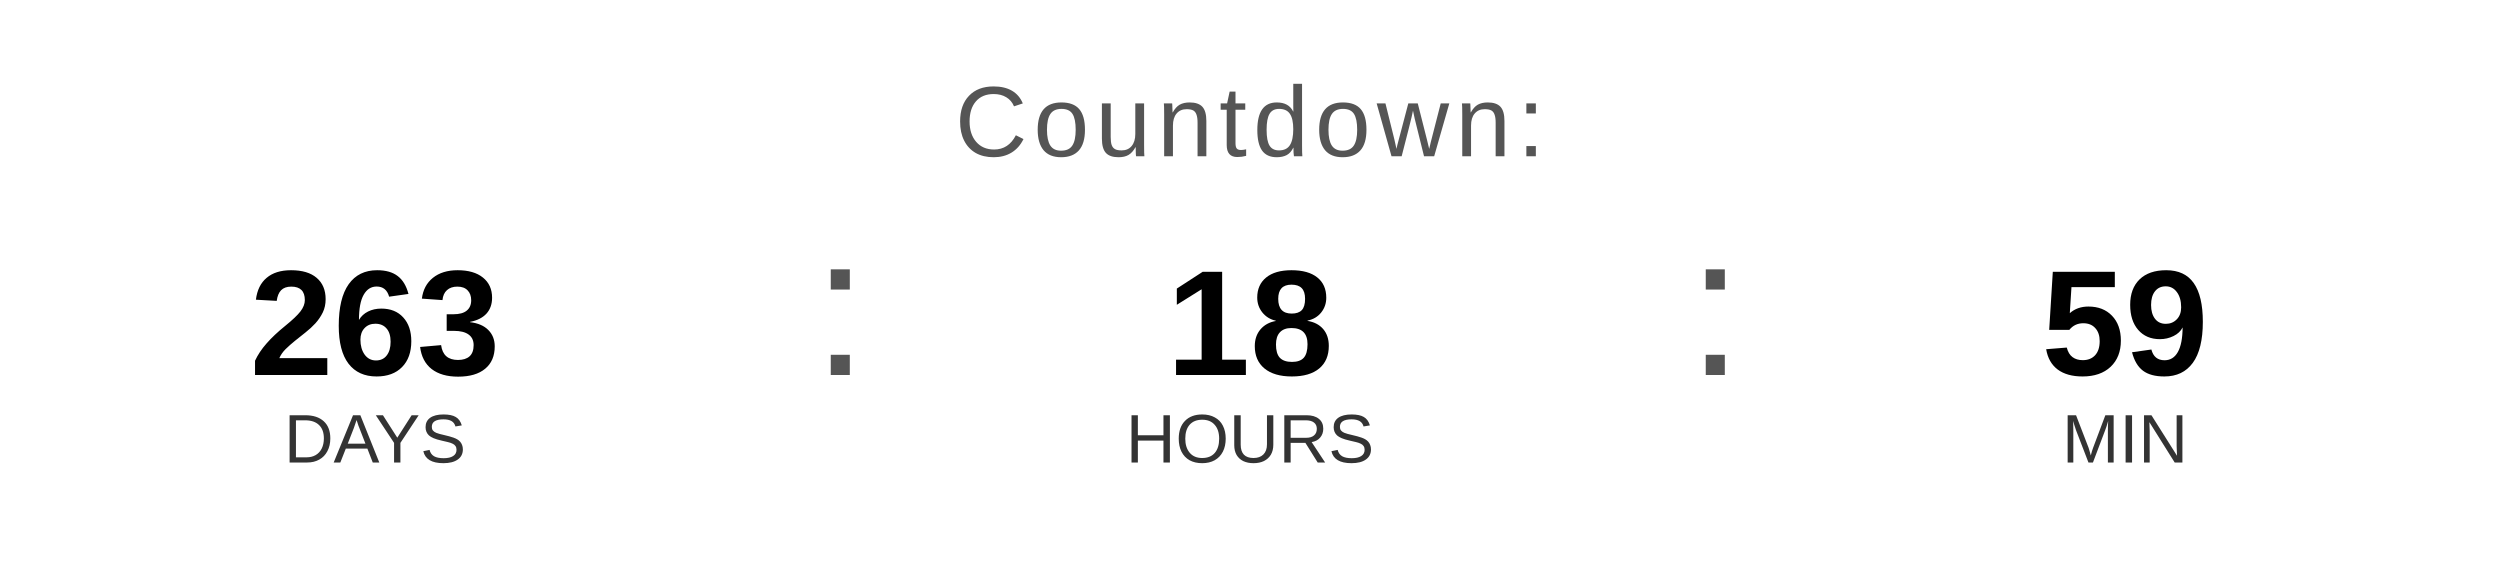
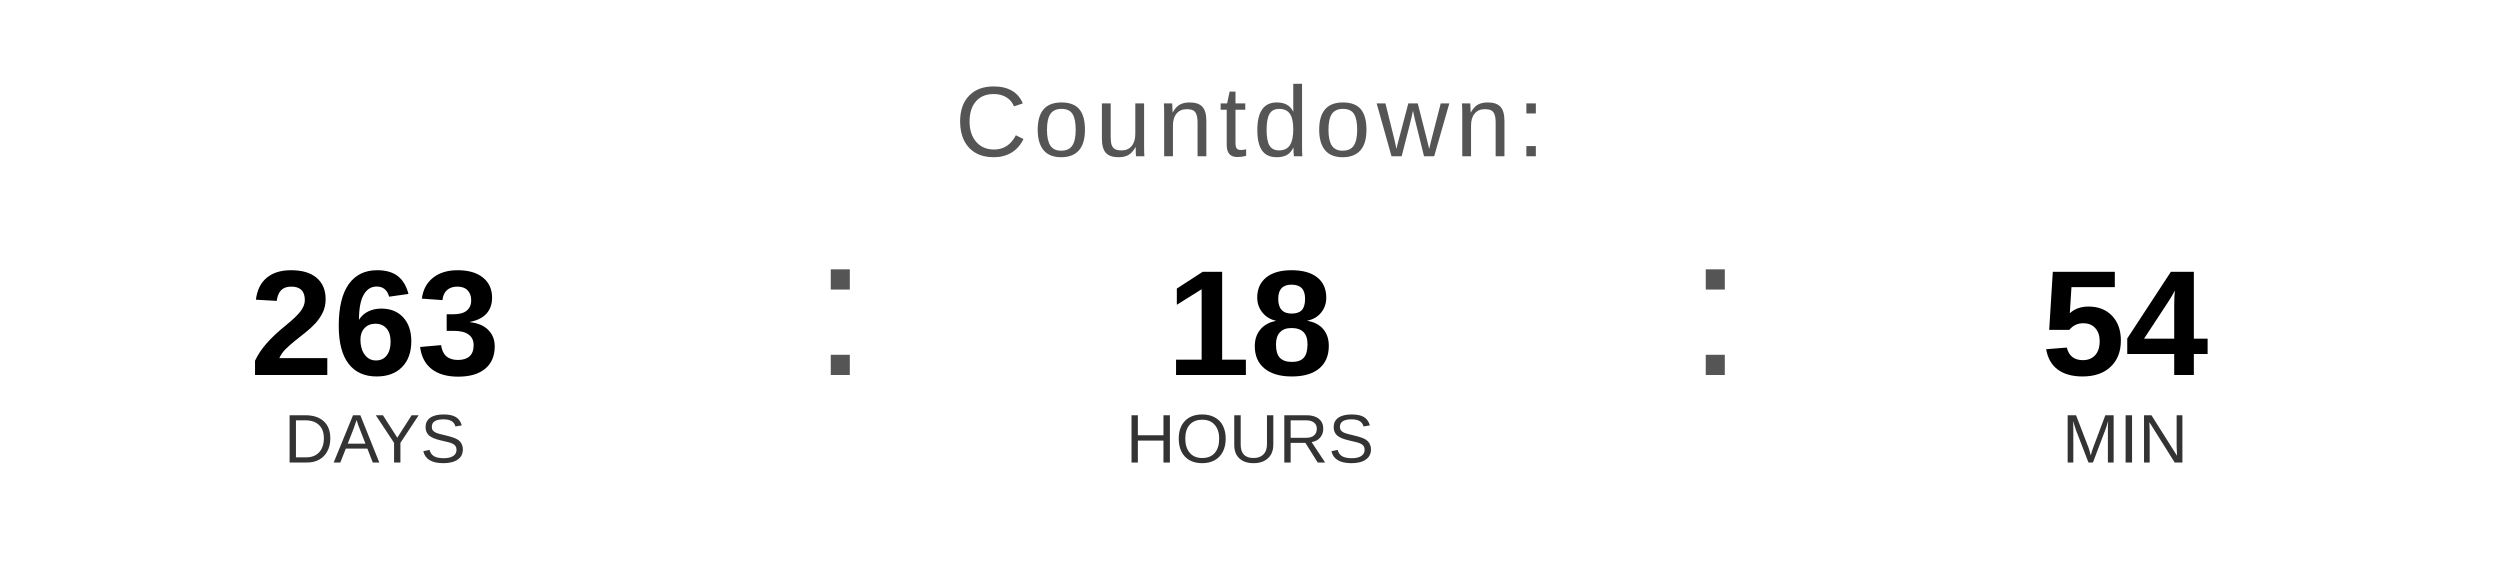
<svg xmlns="http://www.w3.org/2000/svg" width="400" height="90" viewBox="0 0 400 90">
  <text x="200" y="25" font-family="Arial, Helvetica, sans-serif" font-size="16" fill="#555555" text-anchor="middle" letter-spacing="1">
    Countdown:
  </text>
  <text x="60" y="60" font-family="Arial, Helvetica, sans-serif" font-size="24" font-weight="bold" fill="#000000" text-anchor="middle">263</text>
  <text x="60" y="74" font-family="Arial, Helvetica, sans-serif" font-size="11" fill="#333333" text-anchor="middle">DAYS</text>
  <text x="130" y="60" font-family="Arial, sans-serif" font-size="32" fill="#555555">:</text>
  <text x="200" y="60" font-family="Arial, Helvetica, sans-serif" font-size="24" font-weight="bold" fill="#000000" text-anchor="middle">18</text>
  <text x="200" y="74" font-family="Arial, Helvetica, sans-serif" font-size="11" fill="#333333" text-anchor="middle">HOURS</text>
  <text x="270" y="60" font-family="Arial, sans-serif" font-size="32" fill="#555555">:</text>
-   <text x="340" y="60" font-family="Arial, Helvetica, sans-serif" font-size="24" font-weight="bold" fill="#000000" text-anchor="middle">59</text>
+   <text x="340" y="60" font-family="Arial, Helvetica, sans-serif" font-size="24" font-weight="bold" fill="#000000" text-anchor="middle">54</text>
  <text x="340" y="74" font-family="Arial, Helvetica, sans-serif" font-size="11" fill="#333333" text-anchor="middle">MIN</text>
</svg>
